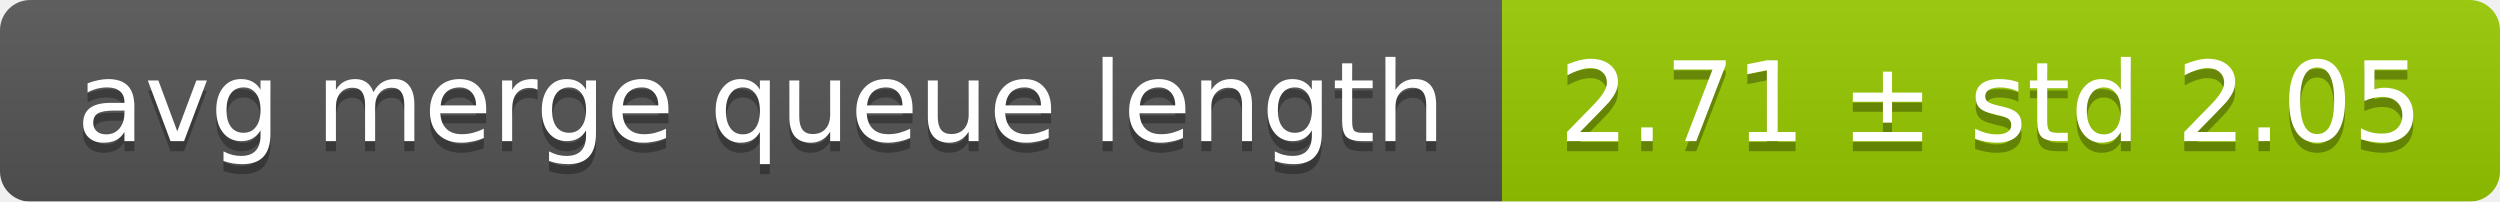
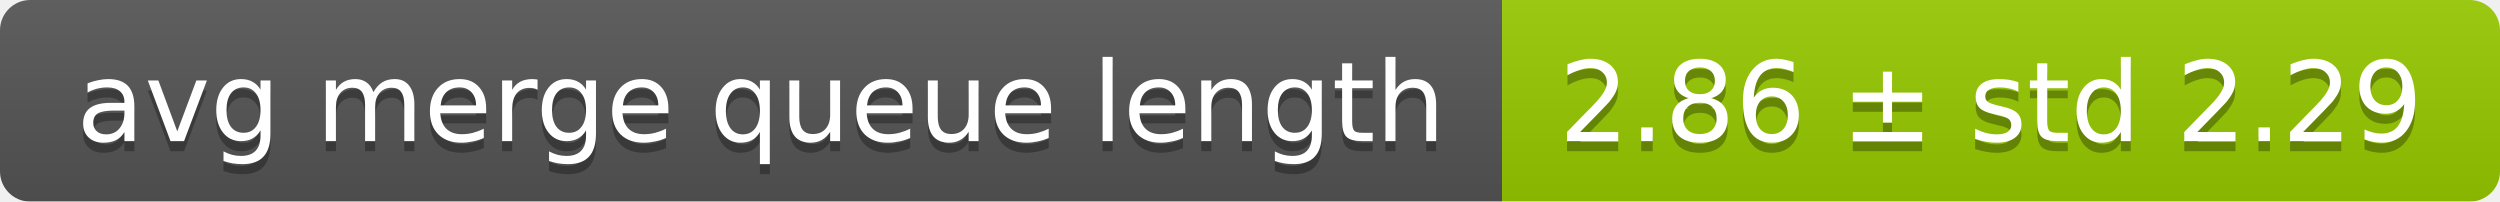
<svg xmlns="http://www.w3.org/2000/svg" width="248" height="20">
  <linearGradient id="smooth" x2="0" y2="100%">
    <stop offset="0" stop-color="#bbb" stop-opacity=".1" />
    <stop offset="1" stop-opacity=".1" />
  </linearGradient>
  <mask id="round">
    <rect width="248" height="20" rx="3" fill="#fff" />
  </mask>
  <g mask="url(#round)">
    <rect width="149" height="20" fill="#555" />
    <rect x="149" width="99" height="20" fill="#97ca00" />
    <rect width="248" height="20" fill="url(#smooth)" />
  </g>
  <g fill="#fff" text-anchor="middle" font-family="DejaVu Sans,Verdana,Geneva,sans-serif" font-size="11">
    <text x="75.5" y="15" fill="#010101" fill-opacity=".3">avg merge queue length</text>
    <text x="75.5" y="14">avg merge queue length</text>
-     <text x="197.5" y="15" fill="#010101" fill-opacity=".3">2.71 ± std 2.05</text>
-     <text x="197.5" y="14">2.71 ± std 2.05</text>
+     <text x="197.5" y="15" fill="#010101" fill-opacity=".3">2.86 ± std 2.29</text>
+     <text x="197.5" y="14">2.86 ± std 2.29</text>
  </g>
</svg>
